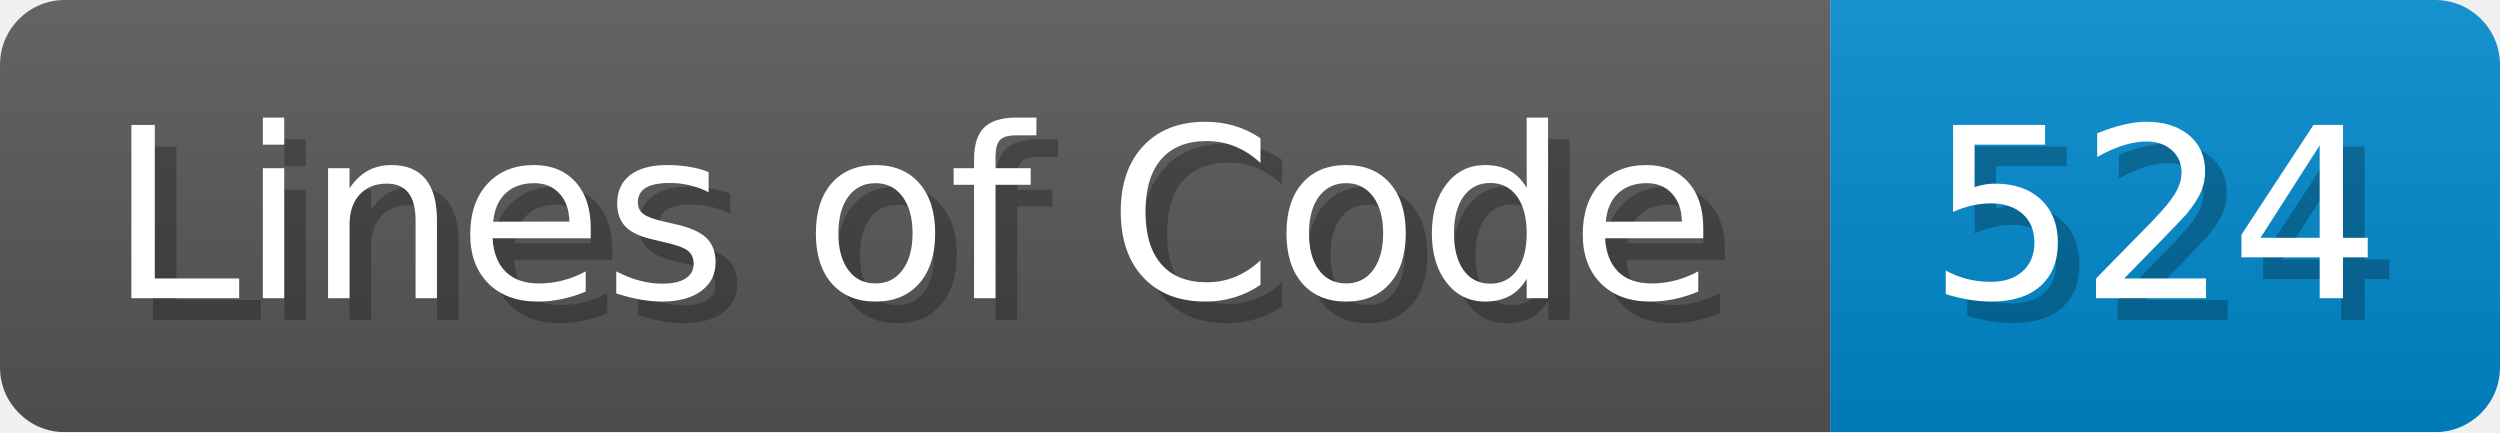
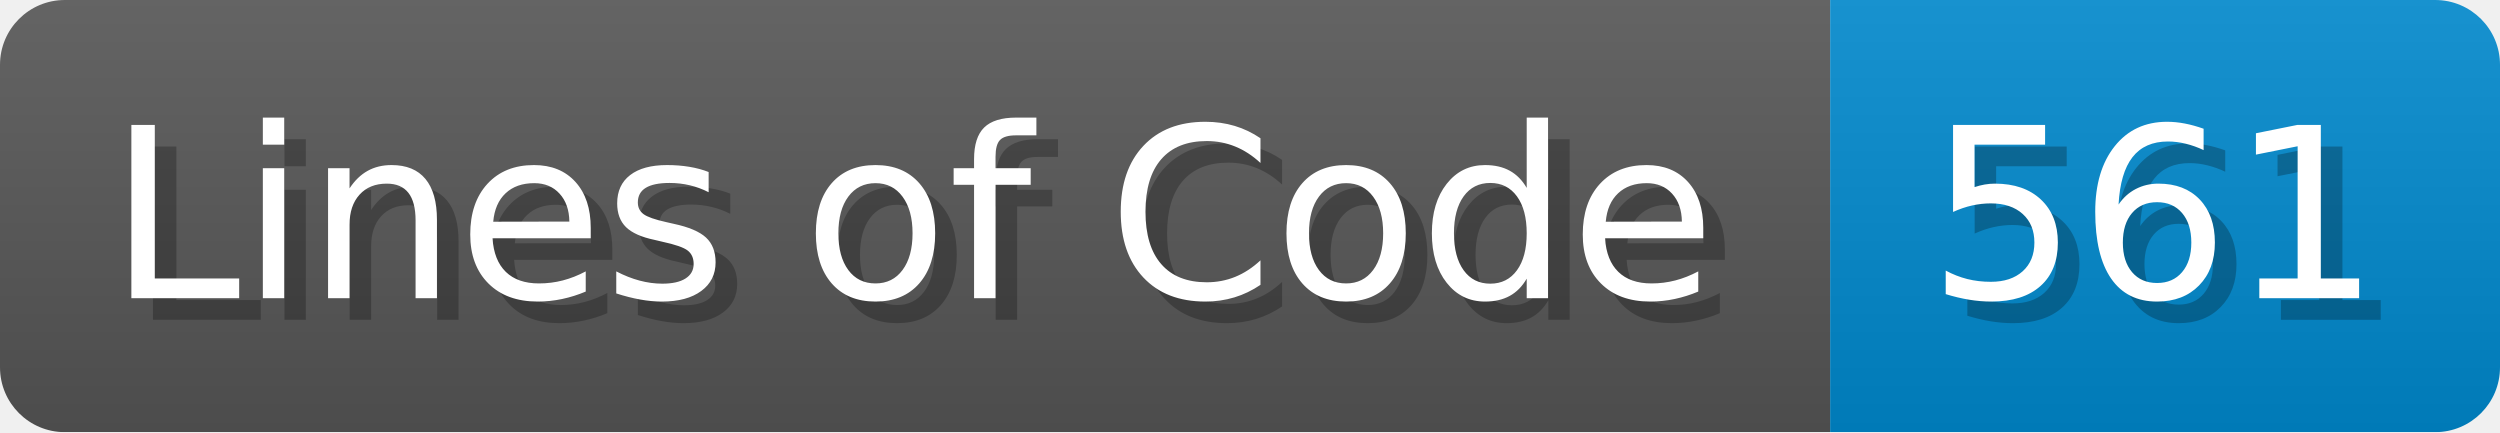
- <svg xmlns="http://www.w3.org/2000/svg" width="115.7" height="20" viewBox="0 0 1157 200" role="img" aria-label="Lines of Code: 524">
+ <svg xmlns="http://www.w3.org/2000/svg" width="115.7" height="20" viewBox="0 0 1157 200" role="img" aria-label="Lines of Code: 561">
  <linearGradient id="a" x2="0" y2="100%">
    <stop offset="0" stop-opacity=".1" stop-color="#EEE" />
    <stop offset="1" stop-opacity=".1" />
  </linearGradient>
  <mask id="m">
    <rect width="1157" height="200" rx="30" fill="#FFF" />
  </mask>
  <g mask="url(#m)">
    <rect width="847" height="200" fill="#555" />
    <rect width="310" height="200" fill="#08C" x="847" />
    <rect width="1157" height="200" fill="url(#a)" />
  </g>
  <g aria-hidden="true" fill="#fff" text-anchor="start" font-family="Verdana,DejaVu Sans,sans-serif" font-size="110">
    <text x="60" y="148" textLength="747" fill="#000" opacity="0.25">Lines of Code</text>
    <text x="50" y="138" textLength="747">Lines of Code</text>
-     <text x="902" y="148" textLength="210" fill="#000" opacity="0.25">524</text>
-     <text x="892" y="138" textLength="210">524</text>
+     <text x="902" y="148" textLength="210" fill="#000" opacity="0.25">561</text>
+     <text x="892" y="138" textLength="210">561</text>
  </g>
</svg>
